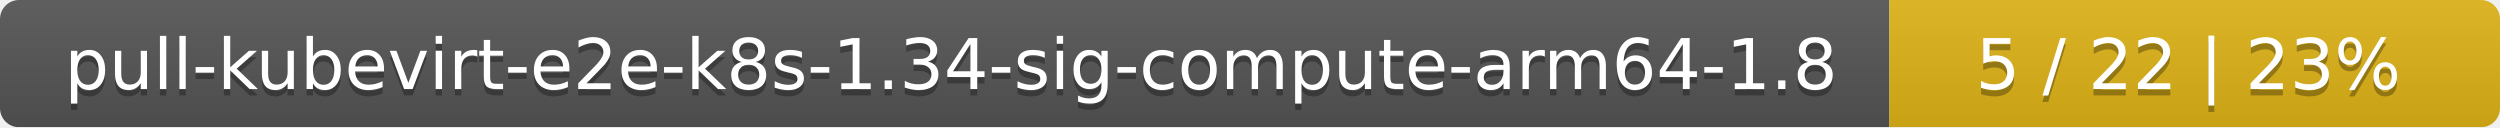
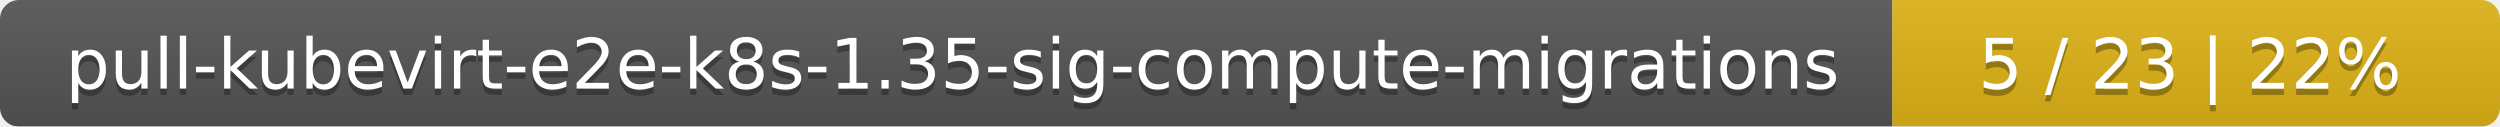
- <svg xmlns="http://www.w3.org/2000/svg" width="393" height="20">
+ <svg xmlns="http://www.w3.org/2000/svg" width="395" height="20">
  <linearGradient id="smooth" x2="0" y2="100%">
    <stop offset="0" stop-color="#bbb" stop-opacity=".1" />
    <stop offset="1" stop-opacity=".1" />
  </linearGradient>
  <mask id="round">
-     <rect width="393" height="20" rx="3" fill="#fff" />
+     <rect width="395" height="20" rx="3" fill="#fff" />
  </mask>
  <g mask="url(#round)">
-     <rect width="297" height="20" fill="#555" />
-     <rect x="297" width="96" height="20" fill="#dfb317" />
-     <rect width="393" height="20" fill="url(#smooth)" />
+     <rect width="299" height="20" fill="#555" />
+     <rect x="299" width="96" height="20" fill="#dfb317" />
+     <rect width="395" height="20" fill="url(#smooth)" />
  </g>
  <g fill="#fff" text-anchor="middle" font-family="DejaVu Sans,Verdana,Geneva,sans-serif" font-size="11">
-     <text x="149.5" y="15" fill="#010101" fill-opacity=".3">pull-kubevirt-e2e-k8s-1.34-sig-compute-arm64-1.8</text>
-     <text x="149.5" y="14">pull-kubevirt-e2e-k8s-1.34-sig-compute-arm64-1.8</text>
-     <text x="344" y="15" fill="#010101" fill-opacity=".3">5 / 22    |    23%</text>
-     <text x="344" y="14">5 / 22    |    23%</text>
+     <text x="150.5" y="15" fill="#010101" fill-opacity=".3">pull-kubevirt-e2e-k8s-1.35-sig-compute-migrations</text>
+     <text x="150.5" y="14">pull-kubevirt-e2e-k8s-1.35-sig-compute-migrations</text>
+     <text x="346" y="15" fill="#010101" fill-opacity=".3">5 / 23    |    22%</text>
+     <text x="346" y="14">5 / 23    |    22%</text>
  </g>
</svg>
